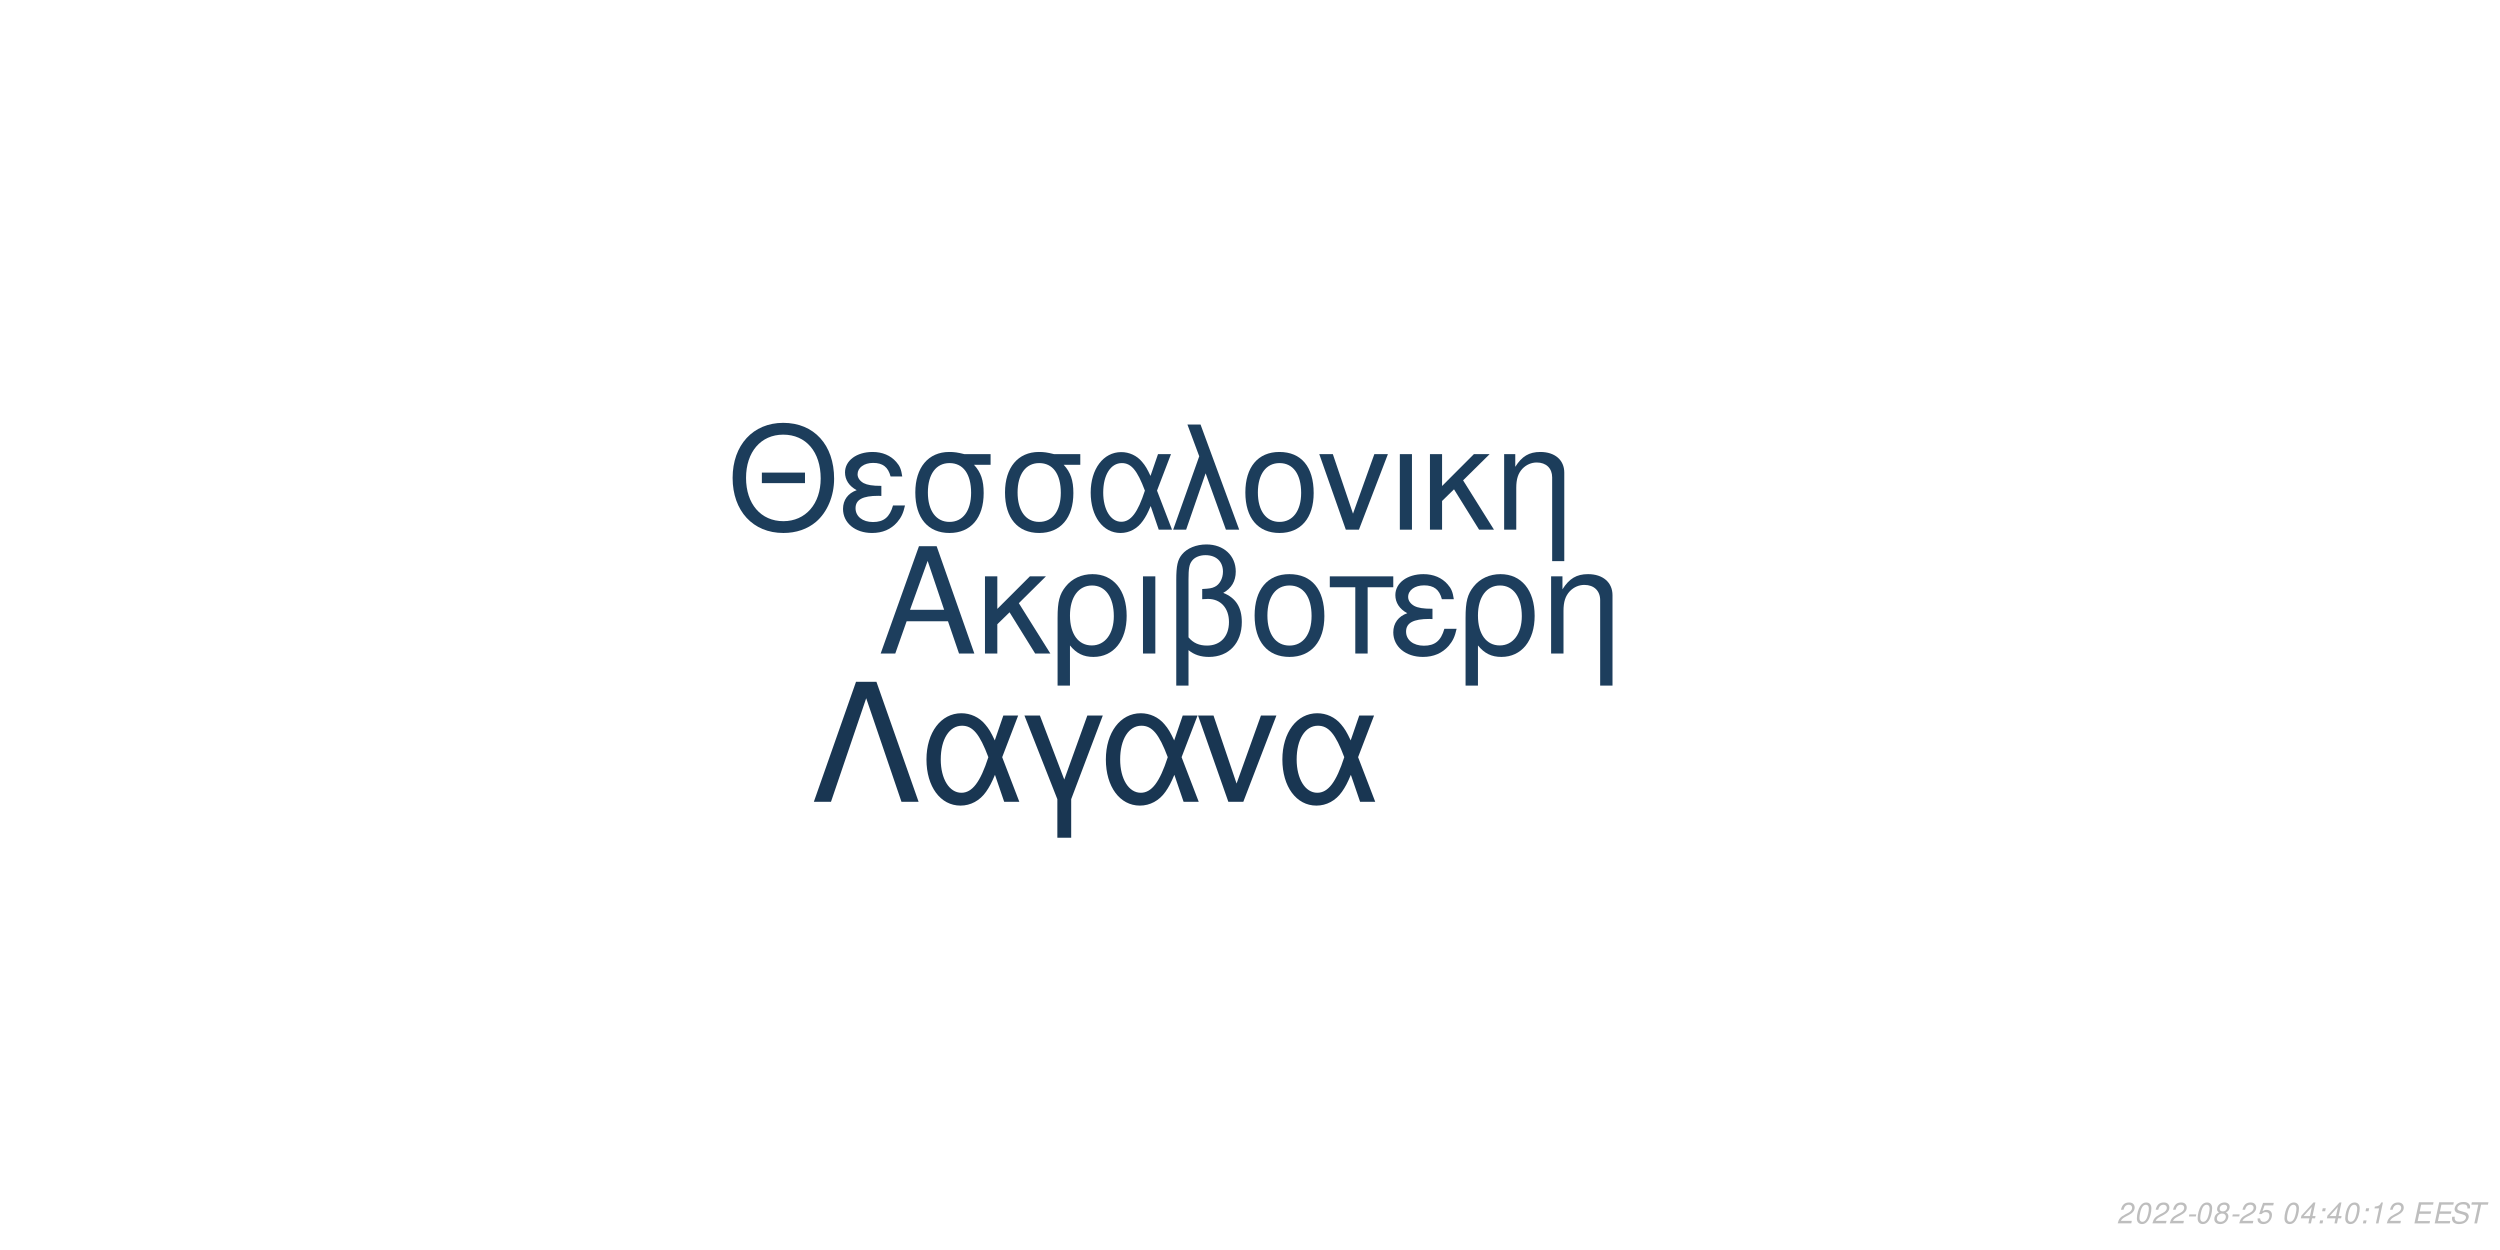
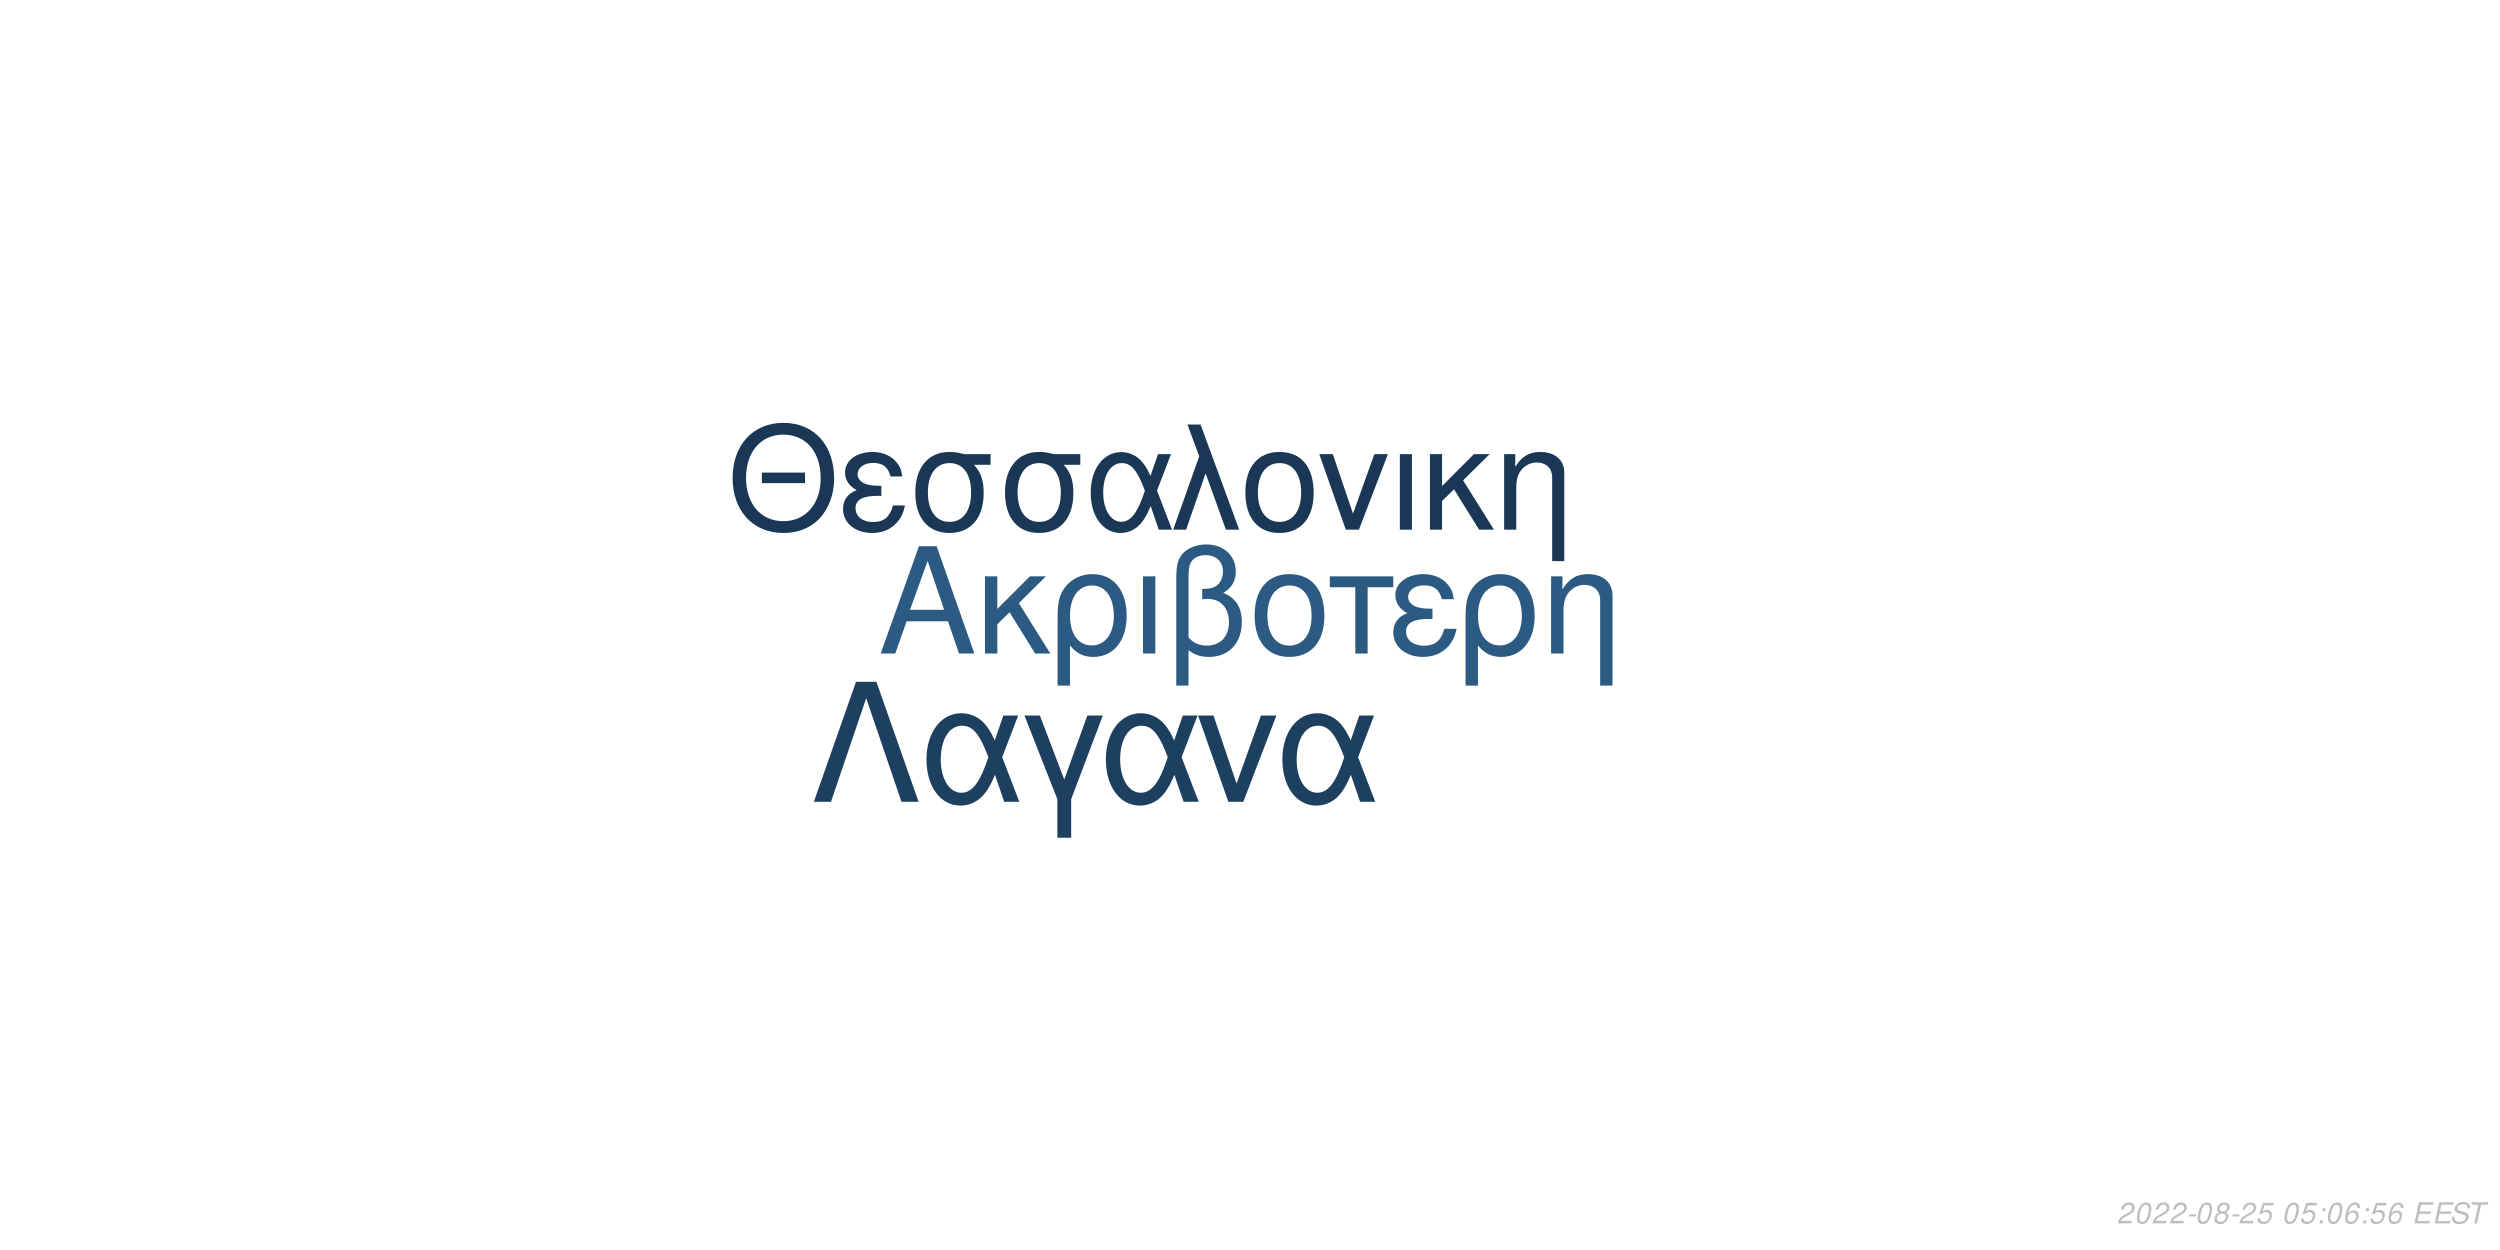
<svg xmlns="http://www.w3.org/2000/svg" xmlns:xlink="http://www.w3.org/1999/xlink" width="864pt" height="432pt" viewBox="0 0 864 432" version="1.1">
  <defs>
    <g>
      <symbol overflow="visible" id="glyph0-0">
        <path style="stroke:none;" d="" />
      </symbol>
      <symbol overflow="visible" id="glyph0-1">
        <path style="stroke:none;" d="M 24.125 -11.141 L 27.938 0 L 33.234 0 L 20.203 -37.094 L 14.094 -37.094 L 0.859 0 L 5.906 0 L 9.828 -11.141 Z M 22.797 -15.109 L 11 -15.109 L 17.094 -32.016 Z M 22.797 -15.109 " />
      </symbol>
      <symbol overflow="visible" id="glyph0-2">
        <path style="stroke:none;" d="M 7.172 -15.422 L 7.172 -26.672 L 2.906 -26.672 L 2.906 0 L 7.172 0 L 7.172 -10.125 L 11.406 -14.25 L 20.25 0 L 25.5 0 L 14.609 -17.406 L 23.969 -26.672 L 18.422 -26.672 Z M 7.172 -15.422 " />
      </symbol>
      <symbol overflow="visible" id="glyph0-3">
        <path style="stroke:none;" d="M 3 11.094 L 7.281 11.094 L 7.281 -2.797 C 9.516 -0.047 11.953 1.172 15.375 1.172 C 22.344 1.172 26.875 -4.422 26.875 -13.031 C 26.875 -21.891 22.297 -27.438 15.062 -27.438 C 11.297 -27.438 7.984 -25.906 5.797 -23.156 C 3.672 -20.516 3 -17.969 3 -12.359 Z M 14.906 -23.516 C 19.547 -23.516 22.438 -19.438 22.438 -12.922 C 22.438 -6.812 19.391 -2.797 14.812 -2.797 C 10.172 -2.797 7.281 -6.766 7.281 -13.125 C 7.281 -19.484 10.234 -23.516 14.906 -23.516 Z M 14.906 -23.516 " />
      </symbol>
      <symbol overflow="visible" id="glyph0-4">
        <path style="stroke:none;" d="M 3.516 0 L 7.781 0 L 7.781 -26.672 L 3.516 -26.672 Z M 3.516 0 " />
      </symbol>
      <symbol overflow="visible" id="glyph0-5">
        <path style="stroke:none;" d="M 4.016 11.094 L 8.25 11.094 L 8.25 -1.172 C 10.172 0.406 12.422 1.172 15.312 1.172 C 22.188 1.172 26.672 -3.609 26.672 -10.891 C 26.672 -15.984 24.578 -19.234 20.25 -20.969 C 23.109 -22.547 24.578 -25.031 24.578 -28.344 C 24.578 -33.844 20.406 -37.703 14.453 -37.703 C 10.938 -37.703 7.734 -36.391 6 -34.25 C 4.484 -32.422 4.016 -30.328 4.016 -25.391 Z M 8.25 -25.656 C 8.25 -29.359 8.5 -30.844 9.469 -32.062 C 10.375 -33.281 12.156 -34 14.094 -34 C 17.812 -34 20.156 -31.812 20.156 -28.297 C 20.156 -25.953 18.984 -23.812 17.297 -23.047 C 16.281 -22.547 15.469 -22.438 12.984 -22.297 L 12.984 -18.781 C 13.734 -18.828 14.344 -18.875 14.969 -18.875 C 19.344 -18.875 22.234 -15.719 22.234 -10.891 C 22.234 -5.906 19.281 -2.75 14.656 -2.75 C 11.953 -2.75 9.922 -3.609 8.25 -5.594 Z M 8.25 -25.656 " />
      </symbol>
      <symbol overflow="visible" id="glyph0-6">
        <path style="stroke:none;" d="M 14.094 -27.438 C 6.562 -27.438 2.094 -22.094 2.094 -13.125 C 2.094 -4.125 6.562 1.172 14.141 1.172 C 21.672 1.172 26.203 -4.172 26.203 -12.922 C 26.203 -22.188 21.828 -27.438 14.094 -27.438 Z M 14.141 -23.516 C 18.938 -23.516 21.781 -19.594 21.781 -12.984 C 21.781 -6.672 18.828 -2.75 14.141 -2.75 C 9.422 -2.75 6.516 -6.672 6.516 -13.125 C 6.516 -19.594 9.422 -23.516 14.141 -23.516 Z M 14.141 -23.516 " />
      </symbol>
      <symbol overflow="visible" id="glyph0-7">
        <path style="stroke:none;" d="M 7.891 0 L 12.156 0 L 12.156 -22.906 L 21.016 -22.906 L 21.016 -26.672 L -0.922 -26.672 L -0.922 -22.906 L 7.891 -22.906 Z M 7.891 0 " />
      </symbol>
      <symbol overflow="visible" id="glyph0-8">
        <path style="stroke:none;" d="M 14.562 -15.469 C 11.344 -15.469 9.562 -15.781 8.297 -16.438 C 6.922 -17.203 6.156 -18.328 6.156 -19.547 C 6.156 -21.891 8.453 -23.562 11.656 -23.562 C 15.062 -23.562 16.953 -22.094 17.812 -18.781 L 21.938 -18.781 C 21.578 -21.266 21.062 -22.5 19.797 -23.922 C 17.812 -26.203 14.906 -27.438 11.453 -27.438 C 5.797 -27.438 1.734 -24.375 1.734 -20.203 C 1.734 -17.609 3.156 -15.375 5.859 -13.938 C 2.797 -12.875 1.016 -10.484 1.016 -7.328 C 1.016 -2.391 5.297 1.172 11.25 1.172 C 14.969 1.172 17.906 -0.109 20.156 -2.641 C 21.578 -4.328 22.297 -5.797 22.906 -8.547 L 18.672 -8.547 C 17.5 -4.422 15.422 -2.703 11.609 -2.703 C 7.938 -2.703 5.438 -4.688 5.438 -7.578 C 5.438 -10.578 7.938 -11.953 13.484 -11.953 C 13.641 -11.953 14.094 -11.953 14.562 -11.906 Z M 14.562 -15.469 " />
      </symbol>
      <symbol overflow="visible" id="glyph0-9">
        <path style="stroke:none;" d="M 3.562 -26.672 L 3.562 0 L 7.844 0 L 7.844 -14.703 C 7.844 -17.906 8.5 -19.891 10.031 -21.531 C 11.406 -22.953 13.188 -23.719 15.062 -23.719 C 18.375 -23.719 20.516 -21.672 20.516 -18.469 L 20.516 11.094 L 24.781 11.094 L 24.781 -20.156 C 24.781 -24.578 21.469 -27.438 16.328 -27.438 C 12.359 -27.438 9.828 -25.906 7.484 -22.188 L 7.484 -26.672 Z M 3.562 -26.672 " />
      </symbol>
      <symbol overflow="visible" id="glyph1-0">
        <path style="stroke:none;" d="" />
      </symbol>
      <symbol overflow="visible" id="glyph1-1">
        <path style="stroke:none;" d="M 26.859 -19.734 L 11.953 -19.734 L 11.953 -16.094 L 26.859 -16.094 Z M 19.328 -36.922 C 8.922 -36.922 1.844 -29.25 1.844 -17.891 C 1.844 -6.484 8.875 1.141 19.391 1.141 C 23.812 1.141 27.703 -0.203 30.641 -2.688 C 34.578 -6.031 36.922 -11.656 36.922 -17.594 C 36.922 -29.297 30 -36.922 19.328 -36.922 Z M 19.328 -32.844 C 27.203 -32.844 32.281 -26.906 32.281 -17.688 C 32.281 -8.922 27.062 -2.938 19.391 -2.938 C 11.609 -2.938 6.484 -8.922 6.484 -17.891 C 6.484 -26.859 11.609 -32.844 19.328 -32.844 Z M 19.328 -32.844 " />
      </symbol>
      <symbol overflow="visible" id="glyph1-2">
        <path style="stroke:none;" d="M 14.25 -15.141 C 11.109 -15.141 9.375 -15.453 8.125 -16.094 C 6.781 -16.844 6.031 -17.938 6.031 -19.141 C 6.031 -21.422 8.266 -23.078 11.406 -23.078 C 14.75 -23.078 16.594 -21.625 17.438 -18.391 L 21.469 -18.391 C 21.125 -20.828 20.625 -22.031 19.391 -23.422 C 17.438 -25.656 14.594 -26.859 11.219 -26.859 C 5.688 -26.859 1.688 -23.875 1.688 -19.781 C 1.688 -17.234 3.094 -15.047 5.734 -13.656 C 2.734 -12.609 1 -10.266 1 -7.172 C 1 -2.344 5.188 1.141 11.016 1.141 C 14.656 1.141 17.547 -0.094 19.734 -2.594 C 21.125 -4.234 21.828 -5.688 22.422 -8.375 L 18.281 -8.375 C 17.141 -4.328 15.094 -2.641 11.359 -2.641 C 7.766 -2.641 5.328 -4.578 5.328 -7.422 C 5.328 -10.359 7.766 -11.703 13.203 -11.703 C 13.359 -11.703 13.797 -11.703 14.25 -11.656 Z M 14.25 -15.141 " />
      </symbol>
      <symbol overflow="visible" id="glyph1-3">
        <path style="stroke:none;" d="M 29 -26.109 L 19.938 -26.109 C 17.594 -26.703 16.438 -26.859 14.703 -26.859 C 7.469 -26.859 2.984 -21.469 2.984 -12.859 C 2.984 -4.031 7.375 1.141 14.797 1.141 C 22.172 1.141 26.609 -4.078 26.609 -12.656 C 26.609 -17.047 25.656 -19.828 23.266 -22.422 L 29 -22.422 Z M 14.797 -23.016 C 19.531 -23.016 22.266 -19.234 22.266 -12.75 C 22.266 -6.531 19.438 -2.688 14.797 -2.688 C 10.172 -2.688 7.328 -6.531 7.328 -12.859 C 7.328 -19.188 10.172 -23.016 14.797 -23.016 Z M 14.797 -23.016 " />
      </symbol>
      <symbol overflow="visible" id="glyph1-4">
        <path style="stroke:none;" d="M 29.344 -26.109 L 24.859 -26.109 L 22.266 -18.578 C 21.125 -21.031 20.484 -22.125 19.328 -23.469 C 17.547 -25.609 14.906 -26.812 12.156 -26.812 C 5.984 -26.812 1.594 -20.984 1.594 -12.812 C 1.594 -4.578 5.828 1.141 11.906 1.141 C 14.953 1.141 17.734 -0.344 19.625 -3.047 C 20.672 -4.531 21.281 -5.688 22.328 -8.172 L 25.109 0 L 29.703 0 L 24.516 -13.5 Z M 20.328 -13.5 C 17.891 -5.922 15.453 -2.734 12.156 -2.734 C 8.516 -2.734 5.922 -6.922 5.922 -12.812 C 5.922 -18.938 8.516 -23.016 12.359 -23.016 C 15.594 -23.016 17.688 -20.531 20.328 -13.5 Z M 20.328 -13.5 " />
      </symbol>
      <symbol overflow="visible" id="glyph1-5">
        <path style="stroke:none;" d="M 1.094 0 L 5.578 0 L 12.312 -19.484 L 19.328 0 L 23.922 0 L 10.562 -36.328 L 6.031 -36.328 L 10.109 -25.359 Z M 1.094 0 " />
      </symbol>
      <symbol overflow="visible" id="glyph1-6">
        <path style="stroke:none;" d="M 13.797 -26.859 C 6.422 -26.859 2.047 -21.625 2.047 -12.859 C 2.047 -4.031 6.422 1.141 13.859 1.141 C 21.234 1.141 25.656 -4.078 25.656 -12.656 C 25.656 -21.719 21.375 -26.859 13.797 -26.859 Z M 13.859 -23.016 C 18.531 -23.016 21.328 -19.188 21.328 -12.703 C 21.328 -6.531 18.438 -2.688 13.859 -2.688 C 9.219 -2.688 6.375 -6.531 6.375 -12.859 C 6.375 -19.188 9.219 -23.016 13.859 -23.016 Z M 13.859 -23.016 " />
      </symbol>
      <symbol overflow="visible" id="glyph1-7">
        <path style="stroke:none;" d="M 14.297 0 L 24.312 -26.109 L 19.625 -26.109 L 12.25 -5.531 L 5.281 -26.109 L 0.594 -26.109 L 9.766 0 Z M 14.297 0 " />
      </symbol>
      <symbol overflow="visible" id="glyph1-8">
        <path style="stroke:none;" d="M 3.438 0 L 7.625 0 L 7.625 -26.109 L 3.438 -26.109 Z M 3.438 0 " />
      </symbol>
      <symbol overflow="visible" id="glyph1-9">
        <path style="stroke:none;" d="M 7.031 -15.094 L 7.031 -26.109 L 2.844 -26.109 L 2.844 0 L 7.031 0 L 7.031 -9.922 L 11.156 -13.953 L 19.828 0 L 24.969 0 L 14.297 -17.047 L 23.469 -26.109 L 18.031 -26.109 Z M 7.031 -15.094 " />
      </symbol>
      <symbol overflow="visible" id="glyph1-10">
        <path style="stroke:none;" d="M 3.484 -26.109 L 3.484 0 L 7.672 0 L 7.672 -14.406 C 7.672 -17.547 8.328 -19.484 9.812 -21.078 C 11.156 -22.469 12.906 -23.219 14.75 -23.219 C 17.984 -23.219 20.078 -21.234 20.078 -18.094 L 20.078 10.859 L 24.266 10.859 L 24.266 -19.734 C 24.266 -24.062 21.031 -26.859 16 -26.859 C 12.109 -26.859 9.609 -25.359 7.328 -21.719 L 7.328 -26.109 Z M 3.484 -26.109 " />
      </symbol>
      <symbol overflow="visible" id="glyph2-0">
        <path style="stroke:none;" d="" />
      </symbol>
      <symbol overflow="visible" id="glyph2-1">
        <path style="stroke:none;" d="M 22.531 -41.484 L 15.484 -41.484 L 0.906 0 L 6.828 0 L 19 -35.797 L 31.188 0 L 37.109 0 Z M 22.531 -41.484 " />
      </symbol>
      <symbol overflow="visible" id="glyph2-2">
        <path style="stroke:none;" d="M 33.516 -29.812 L 28.391 -29.812 L 25.438 -21.219 C 24.125 -24.016 23.391 -25.266 22.078 -26.797 C 20.031 -29.25 17.016 -30.609 13.891 -30.609 C 6.828 -30.609 1.828 -23.953 1.828 -14.625 C 1.828 -5.234 6.656 1.312 13.594 1.312 C 17.078 1.312 20.266 -0.391 22.422 -3.469 C 23.609 -5.172 24.297 -6.484 25.5 -9.328 L 28.688 0 L 33.922 0 L 28 -15.422 Z M 23.219 -15.422 C 20.422 -6.766 17.641 -3.125 13.891 -3.125 C 9.734 -3.125 6.766 -7.906 6.766 -14.625 C 6.766 -21.625 9.734 -26.297 14.109 -26.297 C 17.812 -26.297 20.203 -23.453 23.219 -15.422 Z M 23.219 -15.422 " />
      </symbol>
      <symbol overflow="visible" id="glyph2-3">
        <path style="stroke:none;" d="M 12.062 12.406 L 16.844 12.406 L 16.844 -0.906 L 27.766 -29.812 L 22.422 -29.812 L 14.453 -7.688 L 6.031 -29.812 L 0.688 -29.812 L 12.062 -0.906 Z M 12.062 12.406 " />
      </symbol>
      <symbol overflow="visible" id="glyph2-4">
        <path style="stroke:none;" d="M 16.328 0 L 27.766 -29.812 L 22.422 -29.812 L 14 -6.312 L 6.031 -29.812 L 0.688 -29.812 L 11.156 0 Z M 16.328 0 " />
      </symbol>
      <symbol overflow="visible" id="glyph3-0">
        <path style="stroke:none;" d="" />
      </symbol>
      <symbol overflow="visible" id="glyph3-1">
        <path style="stroke:none;" d="M 5.234 -0.875 L 1.469 -0.875 C 1.641 -1.375 2.203 -1.891 3.109 -2.344 L 4.234 -2.938 C 5.562 -3.625 6.219 -4.469 6.219 -5.484 C 6.219 -5.938 6.062 -6.359 5.797 -6.656 C 5.469 -7.047 4.984 -7.234 4.312 -7.234 C 2.766 -7.234 1.891 -6.453 1.484 -4.734 L 2.375 -4.734 C 2.484 -5.188 2.609 -5.484 2.797 -5.75 C 3.094 -6.203 3.609 -6.453 4.188 -6.453 C 4.891 -6.453 5.344 -6.031 5.344 -5.375 C 5.344 -4.703 4.859 -4.094 4.016 -3.656 L 2.984 -3.125 C 1.234 -2.188 0.797 -1.656 0.344 -0.016 L 5.047 -0.016 Z M 5.234 -0.875 " />
      </symbol>
      <symbol overflow="visible" id="glyph3-2">
        <path style="stroke:none;" d="M 4.203 -7.234 C 3.375 -7.234 2.688 -6.812 2.125 -5.984 C 1.484 -5.047 0.984 -3.188 0.984 -1.734 C 0.984 -1.109 1.172 -0.562 1.484 -0.266 C 1.797 0.047 2.281 0.234 2.766 0.234 C 3.625 0.234 4.281 -0.156 4.859 -1.016 C 5.516 -1.953 6 -3.797 6 -5.266 C 6 -6.5 5.328 -7.234 4.203 -7.234 Z M 4.094 -6.453 C 4.734 -6.453 5.125 -5.984 5.125 -5.156 C 5.125 -4.203 4.781 -2.625 4.406 -1.812 C 3.984 -0.938 3.516 -0.547 2.875 -0.547 C 2.25 -0.547 1.875 -1.031 1.875 -1.828 C 1.875 -2.797 2.203 -4.344 2.594 -5.203 C 2.984 -6.047 3.453 -6.453 4.094 -6.453 Z M 4.094 -6.453 " />
      </symbol>
      <symbol overflow="visible" id="glyph3-3">
        <path style="stroke:none;" d="M 3.516 -3.125 L 1.125 -3.125 L 0.969 -2.406 L 3.359 -2.406 Z M 3.516 -3.125 " />
      </symbol>
      <symbol overflow="visible" id="glyph3-4">
        <path style="stroke:none;" d="M 4.766 -3.797 C 5.078 -3.969 5.234 -4.078 5.438 -4.234 C 5.812 -4.594 6.062 -5.172 6.062 -5.734 C 6.062 -6.625 5.344 -7.234 4.266 -7.234 C 2.812 -7.234 1.703 -6.219 1.703 -4.875 C 1.703 -4.406 1.875 -4.125 2.359 -3.812 C 1.297 -3.312 0.75 -2.516 0.75 -1.469 C 0.75 -0.438 1.547 0.234 2.812 0.234 C 3.656 0.234 4.359 -0.094 4.938 -0.734 C 5.359 -1.234 5.609 -1.859 5.609 -2.438 C 5.609 -3.047 5.312 -3.516 4.766 -3.797 Z M 4.109 -6.453 C 4.797 -6.453 5.188 -6.125 5.188 -5.578 C 5.188 -5.266 5.062 -4.922 4.859 -4.672 C 4.562 -4.312 4.188 -4.156 3.656 -4.156 C 2.984 -4.156 2.594 -4.453 2.594 -4.984 C 2.594 -5.859 3.203 -6.453 4.109 -6.453 Z M 3.453 -3.406 C 4.234 -3.406 4.734 -2.984 4.734 -2.312 C 4.734 -1.312 3.922 -0.547 2.875 -0.547 C 2.125 -0.547 1.625 -0.969 1.625 -1.625 C 1.625 -2.609 2.438 -3.406 3.453 -3.406 Z M 3.453 -3.406 " />
      </symbol>
      <symbol overflow="visible" id="glyph3-5">
        <path style="stroke:none;" d="M 6.297 -7.094 L 2.594 -7.094 L 1.234 -3.234 L 2.047 -3.234 C 2.656 -3.766 2.938 -3.906 3.531 -3.906 C 4.328 -3.906 4.797 -3.453 4.797 -2.688 C 4.797 -1.438 3.969 -0.547 2.828 -0.547 C 2.031 -0.547 1.609 -0.938 1.578 -1.734 L 0.703 -1.734 L 0.703 -1.516 C 0.703 -0.938 0.844 -0.547 1.188 -0.266 C 1.562 0.062 2.078 0.234 2.703 0.234 C 3.656 0.234 4.391 -0.156 4.984 -0.922 C 5.422 -1.5 5.672 -2.234 5.672 -2.953 C 5.672 -4 4.938 -4.672 3.812 -4.672 C 3.328 -4.672 2.906 -4.547 2.406 -4.234 L 3.109 -6.219 L 6.109 -6.219 Z M 6.297 -7.094 " />
      </symbol>
      <symbol overflow="visible" id="glyph3-6">
        <path style="stroke:none;" d="" />
      </symbol>
      <symbol overflow="visible" id="glyph3-7">
-         <path style="stroke:none;" d="M 3.625 -1.75 L 3.266 0 L 4.141 0 L 4.516 -1.75 L 5.562 -1.75 L 5.734 -2.531 L 4.688 -2.531 L 5.688 -7.234 L 5.016 -7.234 L 0.844 -2.672 L 0.641 -1.75 Z M 3.797 -2.531 L 1.594 -2.531 L 4.469 -5.703 Z M 3.797 -2.531 " />
+         <path style="stroke:none;" d="M 2.359 -1.031 L 1.312 -1.031 L 1.094 0 L 2.141 0 Z M 3.266 -5.234 L 2.219 -5.234 L 2 -4.203 L 3.047 -4.203 Z M 3.266 -5.234 " />
      </symbol>
      <symbol overflow="visible" id="glyph3-8">
-         <path style="stroke:none;" d="M 2.359 -1.031 L 1.312 -1.031 L 1.094 0 L 2.141 0 Z M 3.266 -5.234 L 2.219 -5.234 L 2 -4.203 L 3.047 -4.203 Z M 3.266 -5.234 " />
+         <path style="stroke:none;" d="M 6.125 -5.344 L 6.141 -5.625 C 6.141 -6.609 5.453 -7.234 4.391 -7.234 C 3.438 -7.234 2.641 -6.719 2.016 -5.703 C 1.422 -4.781 0.938 -2.953 0.938 -1.688 C 0.938 -0.516 1.688 0.234 2.859 0.234 C 3.703 0.234 4.438 -0.156 5 -0.875 C 5.406 -1.422 5.672 -2.156 5.672 -2.766 C 5.672 -3.812 4.969 -4.5 3.906 -4.5 C 3.234 -4.5 2.672 -4.234 2.094 -3.625 C 2.406 -5.375 3.234 -6.453 4.25 -6.453 C 4.703 -6.453 5.062 -6.234 5.172 -5.844 C 5.203 -5.719 5.234 -5.578 5.25 -5.344 Z M 3.656 -3.734 C 4.344 -3.734 4.797 -3.281 4.797 -2.625 C 4.797 -1.469 3.984 -0.547 2.984 -0.547 C 2.297 -0.547 1.812 -1.047 1.812 -1.766 C 1.812 -2.859 2.625 -3.734 3.656 -3.734 Z M 3.656 -3.734 " />
      </symbol>
      <symbol overflow="visible" id="glyph3-9">
-         <path style="stroke:none;" d="M 3.703 -5.188 L 2.594 0 L 3.469 0 L 5.016 -7.234 L 4.438 -7.234 C 3.906 -6.156 3.688 -6.016 2.234 -5.812 L 2.109 -5.188 Z M 3.703 -5.188 " />
+         <path style="stroke:none;" d="M 2.547 -3.312 L 6.5 -3.312 L 6.688 -4.141 L 2.719 -4.141 L 3.219 -6.469 L 7.344 -6.469 L 7.516 -7.297 L 2.453 -7.297 L 0.906 0 L 6.125 0 L 6.297 -0.812 L 2.016 -0.812 Z M 2.547 -3.312 " />
      </symbol>
      <symbol overflow="visible" id="glyph3-10">
-         <path style="stroke:none;" d="M 2.547 -3.312 L 6.5 -3.312 L 6.688 -4.141 L 2.719 -4.141 L 3.219 -6.469 L 7.344 -6.469 L 7.516 -7.297 L 2.453 -7.297 L 0.906 0 L 6.125 0 L 6.297 -0.812 L 2.016 -0.812 Z M 2.547 -3.312 " />
+         <path style="stroke:none;" d="M 7.062 -5.156 C 7.125 -5.438 7.141 -5.562 7.141 -5.703 C 7.141 -6.156 6.938 -6.594 6.594 -6.891 C 6.188 -7.25 5.656 -7.406 4.875 -7.406 C 3.844 -7.406 3.047 -7.125 2.5 -6.562 C 2.094 -6.141 1.781 -5.438 1.781 -4.922 C 1.781 -4.297 2.219 -3.766 2.891 -3.562 L 4.594 -3.094 C 5.406 -2.859 5.734 -2.578 5.734 -2.094 C 5.734 -1.781 5.547 -1.406 5.266 -1.141 C 4.844 -0.766 4.266 -0.578 3.453 -0.578 C 2.328 -0.578 1.812 -0.984 1.812 -1.906 C 1.812 -2.047 1.812 -2.125 1.844 -2.312 L 0.984 -2.312 C 0.906 -2.062 0.891 -1.906 0.891 -1.688 C 0.891 -0.484 1.797 0.234 3.297 0.234 C 4.359 0.234 5.234 -0.062 5.812 -0.609 C 6.344 -1.078 6.688 -1.797 6.688 -2.375 C 6.688 -2.641 6.609 -2.906 6.453 -3.156 C 6.234 -3.5 5.938 -3.703 5.469 -3.828 L 3.75 -4.312 C 2.984 -4.547 2.734 -4.734 2.734 -5.188 C 2.734 -5.547 2.875 -5.844 3.188 -6.109 C 3.547 -6.438 4.031 -6.594 4.703 -6.594 C 5.266 -6.594 5.688 -6.484 5.906 -6.297 C 6.094 -6.125 6.219 -5.797 6.219 -5.516 C 6.219 -5.422 6.203 -5.344 6.188 -5.156 Z M 7.062 -5.156 " />
      </symbol>
      <symbol overflow="visible" id="glyph3-11">
-         <path style="stroke:none;" d="M 7.062 -5.156 C 7.125 -5.438 7.141 -5.562 7.141 -5.703 C 7.141 -6.156 6.938 -6.594 6.594 -6.891 C 6.188 -7.25 5.656 -7.406 4.875 -7.406 C 3.844 -7.406 3.047 -7.125 2.5 -6.562 C 2.094 -6.141 1.781 -5.438 1.781 -4.922 C 1.781 -4.297 2.219 -3.766 2.891 -3.562 L 4.594 -3.094 C 5.406 -2.859 5.734 -2.578 5.734 -2.094 C 5.734 -1.781 5.547 -1.406 5.266 -1.141 C 4.844 -0.766 4.266 -0.578 3.453 -0.578 C 2.328 -0.578 1.812 -0.984 1.812 -1.906 C 1.812 -2.047 1.812 -2.125 1.844 -2.312 L 0.984 -2.312 C 0.906 -2.062 0.891 -1.906 0.891 -1.688 C 0.891 -0.484 1.797 0.234 3.297 0.234 C 4.359 0.234 5.234 -0.062 5.812 -0.609 C 6.344 -1.078 6.688 -1.797 6.688 -2.375 C 6.688 -2.641 6.609 -2.906 6.453 -3.156 C 6.234 -3.5 5.938 -3.703 5.469 -3.828 L 3.75 -4.312 C 2.984 -4.547 2.734 -4.734 2.734 -5.188 C 2.734 -5.547 2.875 -5.844 3.188 -6.109 C 3.547 -6.438 4.031 -6.594 4.703 -6.594 C 5.266 -6.594 5.688 -6.484 5.906 -6.297 C 6.094 -6.125 6.219 -5.797 6.219 -5.516 C 6.219 -5.422 6.203 -5.344 6.188 -5.156 Z M 7.062 -5.156 " />
-       </symbol>
-       <symbol overflow="visible" id="glyph3-12">
        <path style="stroke:none;" d="M 4.938 -6.469 L 7.312 -6.469 L 7.484 -7.297 L 1.75 -7.297 L 1.578 -6.469 L 3.984 -6.469 L 2.609 0 L 3.547 0 Z M 4.938 -6.469 " />
      </symbol>
    </g>
  </defs>
  <g id="surface1">
    <rect x="0" y="0" width="864" height="432" style="fill:rgb(100%,100%,100%);fill-opacity:1;stroke:none;" />
-     <g style="fill:rgb(11.373%,24.314%,36.471%);fill-opacity:1;">
+     <g style="fill:rgb(16.863%,35.294%,50.98%);fill-opacity:1;">
      <use xlink:href="#glyph0-1" x="303.5" y="225.861" />
      <use xlink:href="#glyph0-2" x="337.5" y="225.861" />
      <use xlink:href="#glyph0-3" x="362.5" y="225.861" />
      <use xlink:href="#glyph0-4" x="391.5" y="225.861" />
      <use xlink:href="#glyph0-5" x="402.5" y="225.861" />
      <use xlink:href="#glyph0-6" x="431.5" y="225.861" />
      <use xlink:href="#glyph0-7" x="460.5" y="225.861" />
      <use xlink:href="#glyph0-8" x="480.5" y="225.861" />
      <use xlink:href="#glyph0-3" x="503.5" y="225.861" />
      <use xlink:href="#glyph0-9" x="532.5" y="225.861" />
    </g>
-     <g style="fill:rgb(10.98%,23.922%,35.686%);fill-opacity:1;">
+     <g style="fill:rgb(10.196%,21.961%,33.333%);fill-opacity:1;">
      <use xlink:href="#glyph1-1" x="251.348" y="183.058" />
      <use xlink:href="#glyph1-2" x="290.348" y="183.058" />
      <use xlink:href="#glyph1-3" x="313.348" y="183.058" />
      <use xlink:href="#glyph1-3" x="344.348" y="183.058" />
      <use xlink:href="#glyph1-4" x="375.348" y="183.058" />
      <use xlink:href="#glyph1-5" x="404.348" y="183.058" />
      <use xlink:href="#glyph1-6" x="428.348" y="183.058" />
      <use xlink:href="#glyph1-7" x="455.348" y="183.058" />
      <use xlink:href="#glyph1-8" x="480.348" y="183.058" />
      <use xlink:href="#glyph1-9" x="491.348" y="183.058" />
      <use xlink:href="#glyph1-10" x="516.348" y="183.058" />
    </g>
-     <g style="fill:rgb(9.804%,21.176%,32.157%);fill-opacity:1;">
+     <g style="fill:rgb(11.765%,25.098%,37.647%);fill-opacity:1;">
      <use xlink:href="#glyph2-1" x="280.359" y="277.105" />
      <use xlink:href="#glyph2-2" x="318.359" y="277.105" />
      <use xlink:href="#glyph2-3" x="353.359" y="277.105" />
      <use xlink:href="#glyph2-2" x="380.359" y="277.105" />
      <use xlink:href="#glyph2-4" x="413.359" y="277.105" />
      <use xlink:href="#glyph2-2" x="441.359" y="277.105" />
    </g>
    <g style="fill:rgb(74.51%,74.51%,74.51%);fill-opacity:1;">
      <use xlink:href="#glyph3-1" x="731.52" y="422.81" />
      <use xlink:href="#glyph3-2" x="737.52" y="422.81" />
      <use xlink:href="#glyph3-1" x="743.52" y="422.81" />
      <use xlink:href="#glyph3-1" x="749.52" y="422.81" />
      <use xlink:href="#glyph3-3" x="755.52" y="422.81" />
      <use xlink:href="#glyph3-2" x="758.52" y="422.81" />
      <use xlink:href="#glyph3-4" x="764.52" y="422.81" />
      <use xlink:href="#glyph3-3" x="770.52" y="422.81" />
      <use xlink:href="#glyph3-1" x="773.52" y="422.81" />
      <use xlink:href="#glyph3-5" x="779.52" y="422.81" />
      <use xlink:href="#glyph3-6" x="785.52" y="422.81" />
      <use xlink:href="#glyph3-2" x="788.52" y="422.81" />
-       <use xlink:href="#glyph3-7" x="794.52" y="422.81" />
-       <use xlink:href="#glyph3-8" x="800.52" y="422.81" />
-       <use xlink:href="#glyph3-7" x="803.52" y="422.81" />
-       <use xlink:href="#glyph3-2" x="809.52" y="422.81" />
-       <use xlink:href="#glyph3-8" x="815.52" y="422.81" />
-       <use xlink:href="#glyph3-9" x="818.52" y="422.81" />
-       <use xlink:href="#glyph3-1" x="824.52" y="422.81" />
+       <use xlink:href="#glyph3-5" x="794.52" y="422.81" />
+       <use xlink:href="#glyph3-7" x="800.52" y="422.81" />
+       <use xlink:href="#glyph3-2" x="803.52" y="422.81" />
+       <use xlink:href="#glyph3-8" x="809.52" y="422.81" />
+       <use xlink:href="#glyph3-7" x="815.52" y="422.81" />
+       <use xlink:href="#glyph3-5" x="818.52" y="422.81" />
+       <use xlink:href="#glyph3-8" x="824.52" y="422.81" />
      <use xlink:href="#glyph3-6" x="830.52" y="422.81" />
-       <use xlink:href="#glyph3-10" x="833.52" y="422.81" />
-       <use xlink:href="#glyph3-10" x="840.52" y="422.81" />
-       <use xlink:href="#glyph3-11" x="846.52" y="422.81" />
-       <use xlink:href="#glyph3-12" x="852.52" y="422.81" />
+       <use xlink:href="#glyph3-9" x="833.52" y="422.81" />
+       <use xlink:href="#glyph3-9" x="840.52" y="422.81" />
+       <use xlink:href="#glyph3-10" x="846.52" y="422.81" />
+       <use xlink:href="#glyph3-11" x="852.52" y="422.81" />
    </g>
  </g>
</svg>
